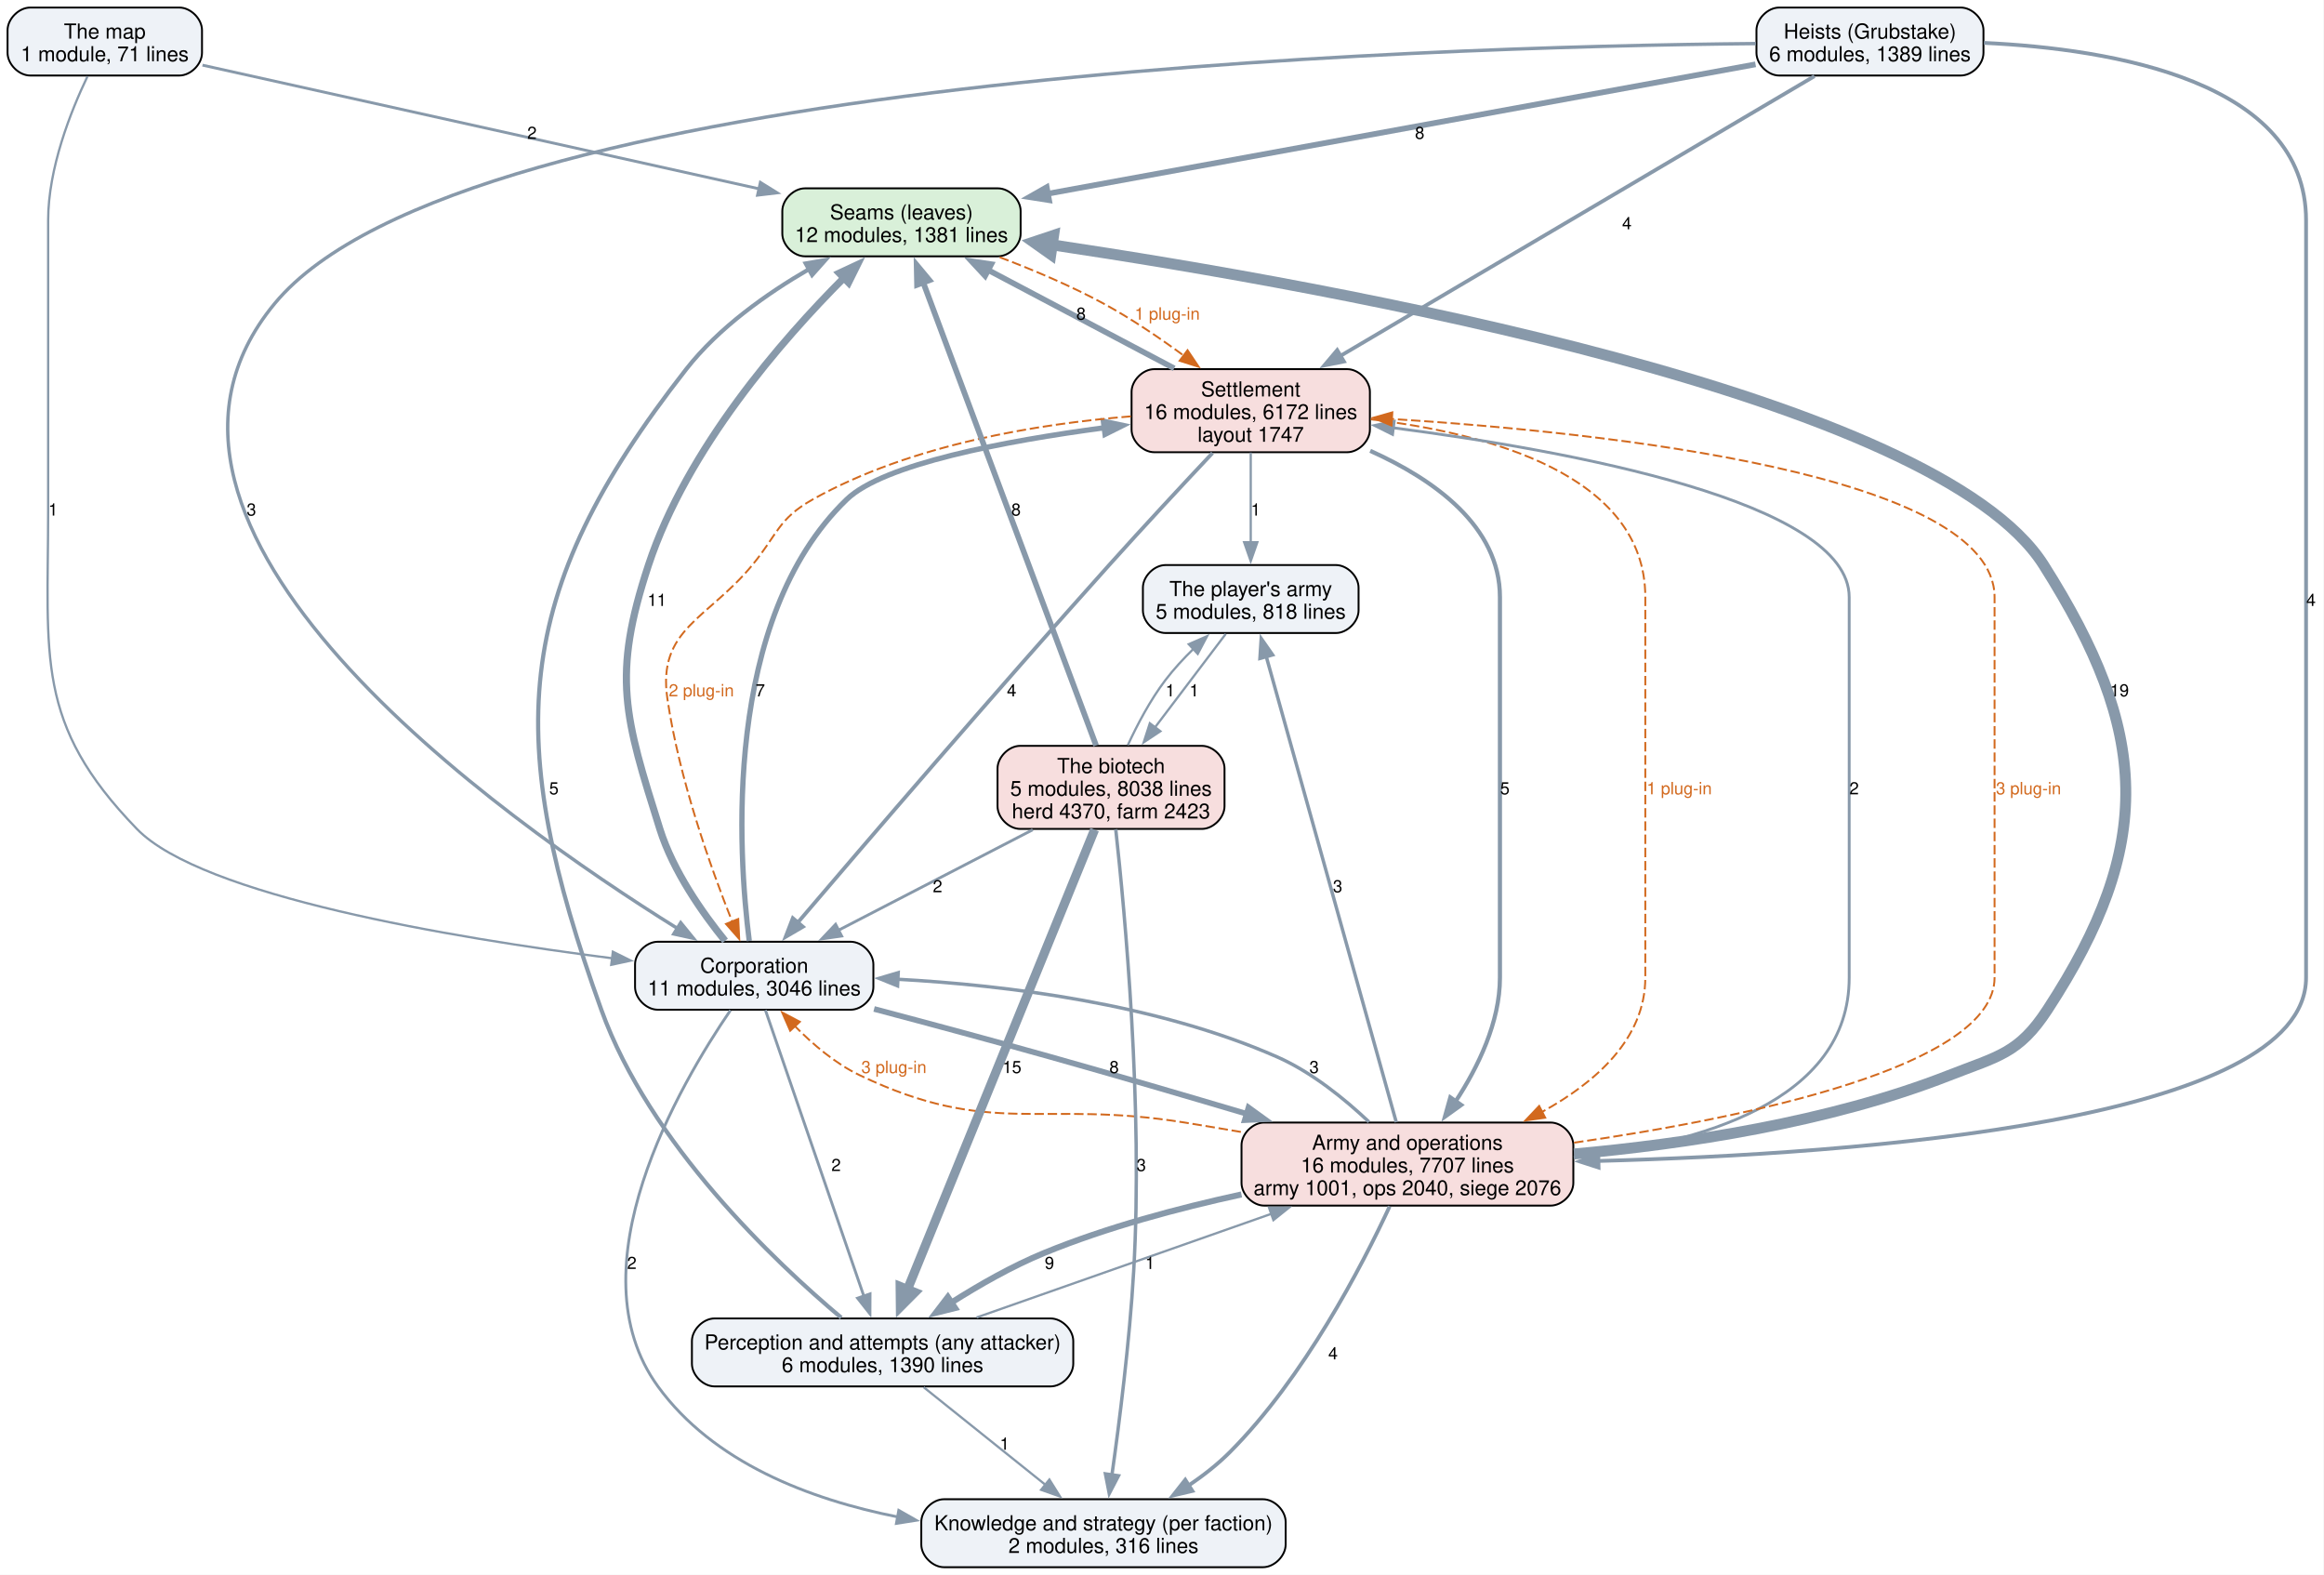
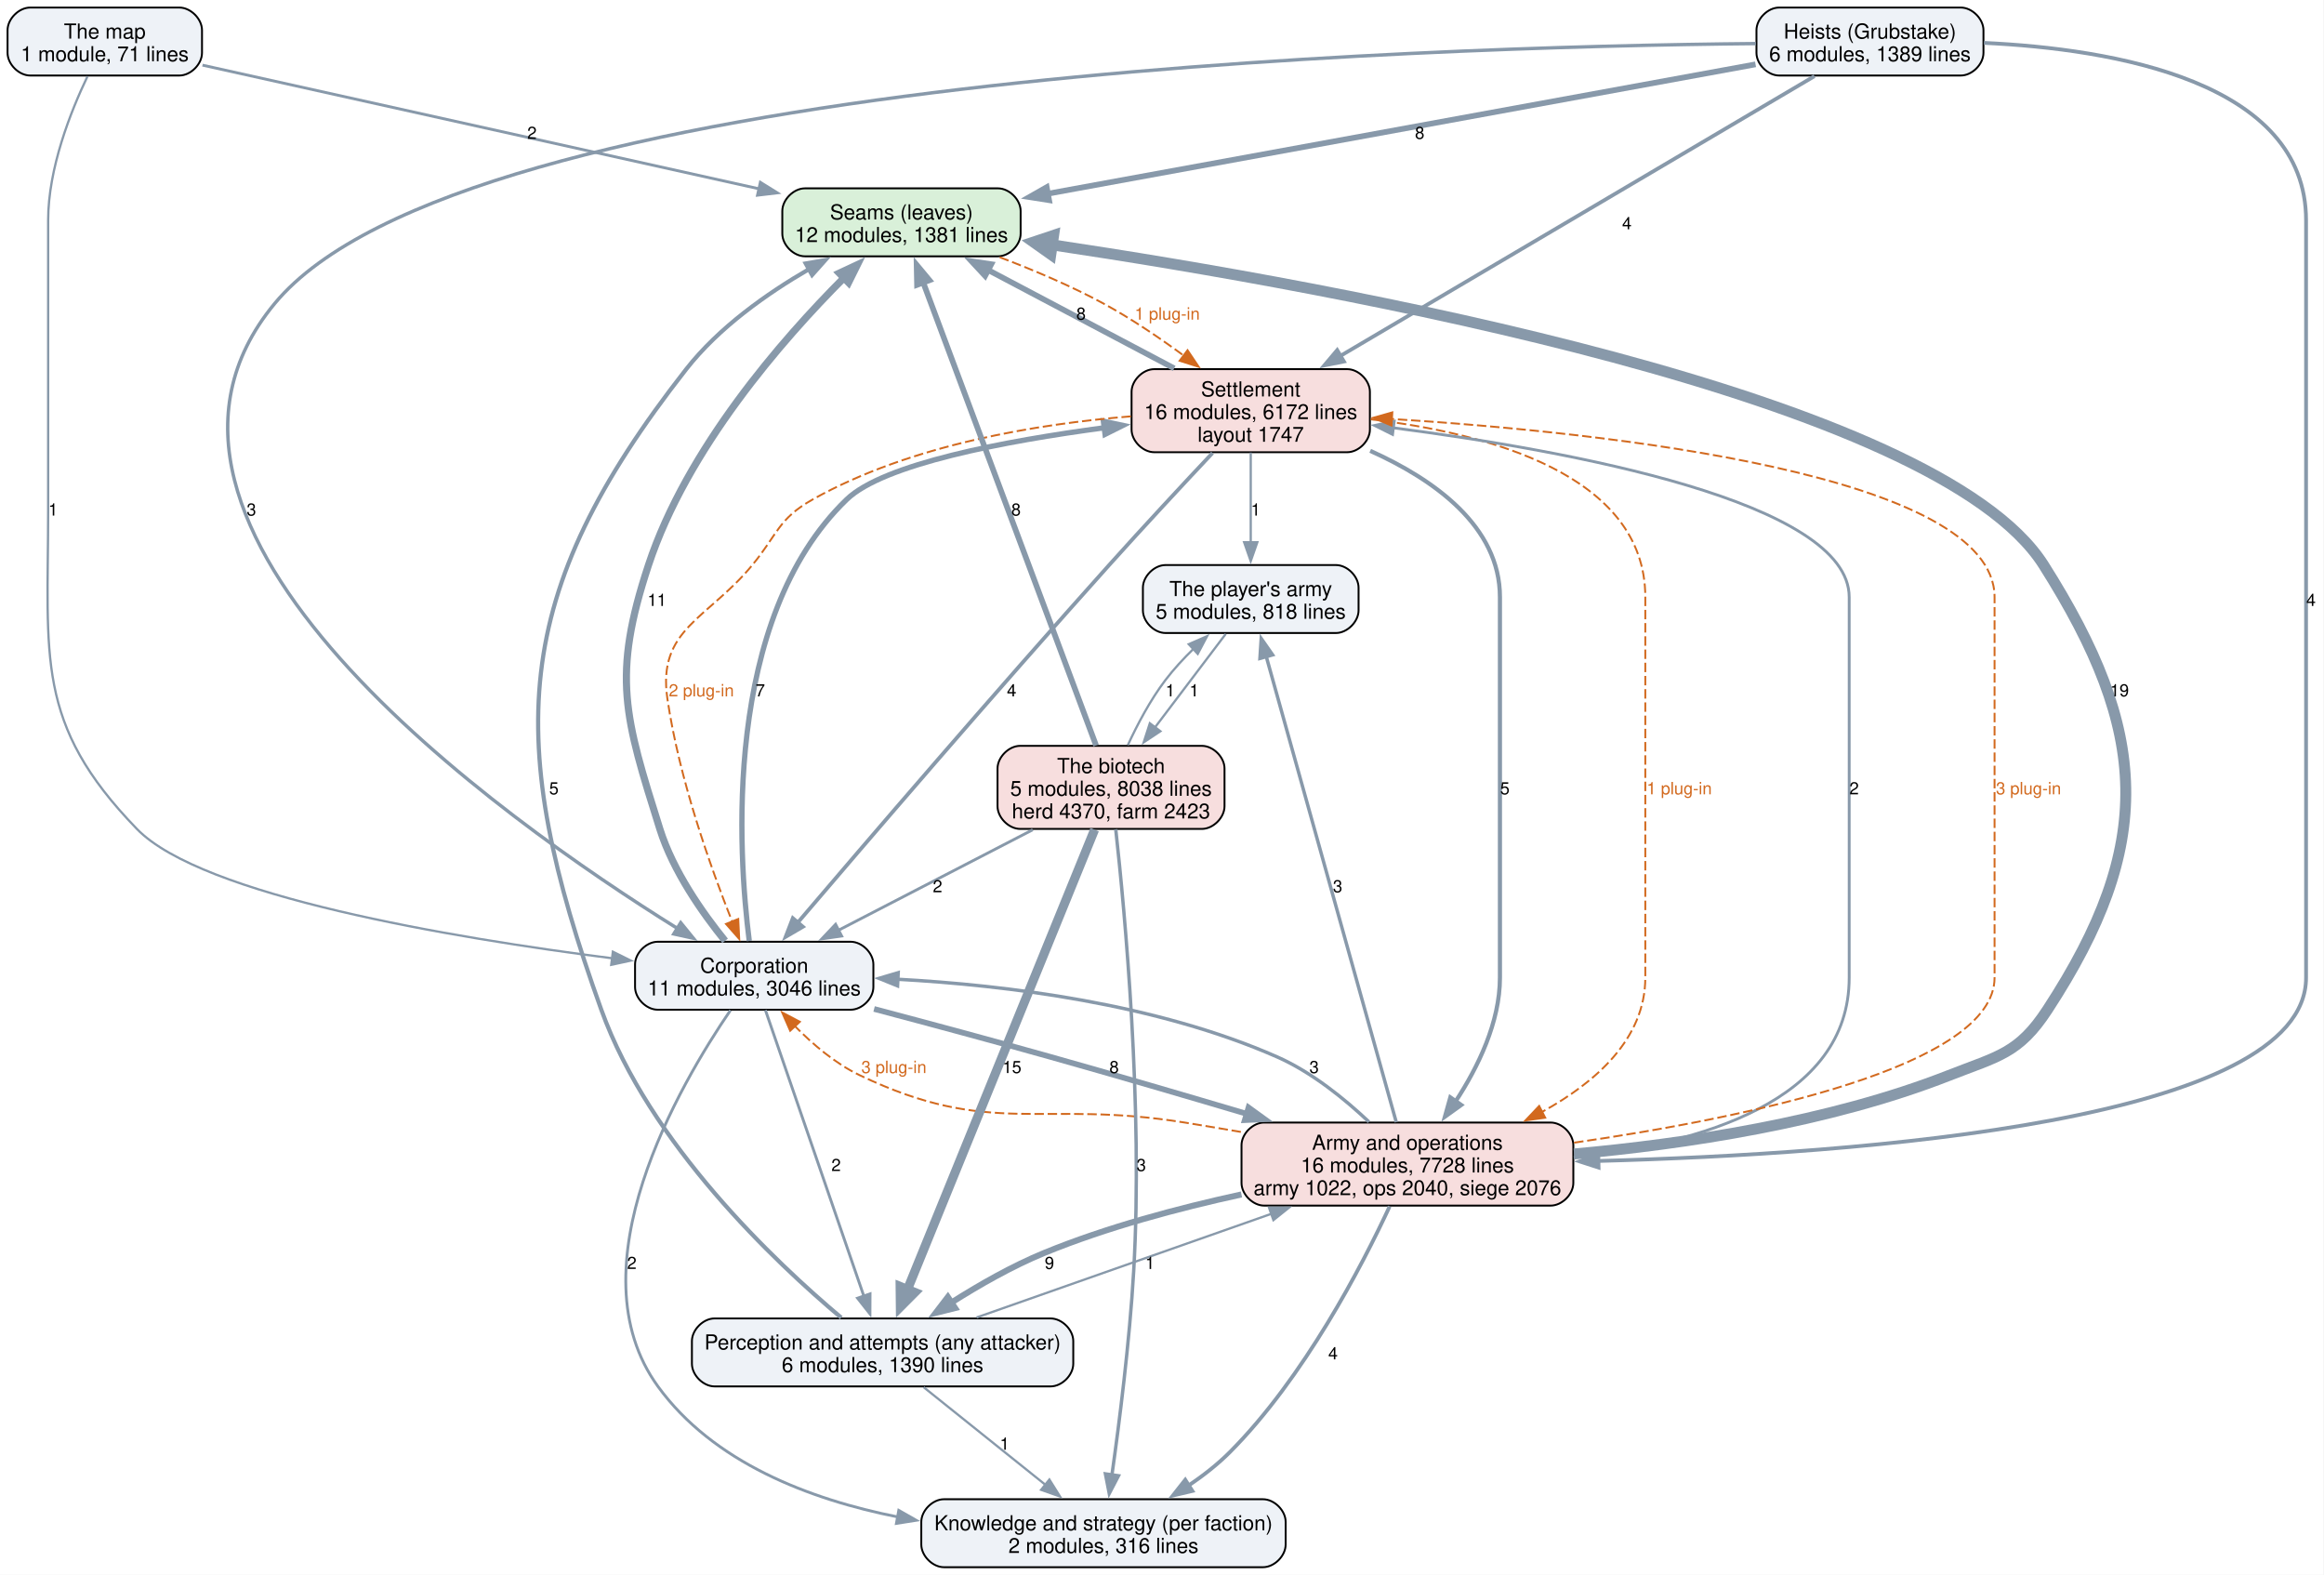
<svg xmlns="http://www.w3.org/2000/svg" width="1231pt" height="834pt" viewBox="0.00 0.00 1231.00 834.00">
  <g id="graph0" class="graph" transform="scale(1 1) rotate(0) translate(4 830)">
    <polygon fill="white" stroke="none" points="-4,4 -4,-830 1226.75,-830 1226.75,4 -4,4" />
    <g id="node1" class="node">
      <path fill="#d9f0d9" stroke="black" d="M524.62,-730.25C524.62,-730.25 422.38,-730.25 422.38,-730.25 416.38,-730.25 410.38,-724.25 410.38,-718.25 410.38,-718.25 410.38,-706.25 410.38,-706.25 410.38,-700.25 416.38,-694.25 422.38,-694.25 422.38,-694.25 524.62,-694.25 524.62,-694.25 530.62,-694.25 536.62,-700.25 536.62,-706.25 536.62,-706.25 536.62,-718.25 536.62,-718.25 536.62,-724.25 530.62,-730.25 524.62,-730.25" />
      <text xml:space="preserve" text-anchor="middle" x="473.5" y="-713.8" font-family="Helvetica,sans-Serif" font-size="11.00">Seams (leaves)</text>
      <text xml:space="preserve" text-anchor="middle" x="473.5" y="-701.8" font-family="Helvetica,sans-Serif" font-size="11.00">12 modules, 1381 lines</text>
    </g>
    <g id="node5" class="node">
      <path fill="#f7dede" stroke="black" d="M709.62,-634.5C709.62,-634.5 607.38,-634.5 607.38,-634.5 601.38,-634.5 595.38,-628.5 595.38,-622.5 595.38,-622.5 595.38,-602.5 595.38,-602.5 595.38,-596.5 601.38,-590.5 607.38,-590.5 607.38,-590.5 709.62,-590.5 709.62,-590.5 715.62,-590.5 721.62,-596.5 721.62,-602.5 721.62,-602.5 721.62,-622.5 721.62,-622.5 721.62,-628.5 715.62,-634.5 709.62,-634.5" />
      <text xml:space="preserve" text-anchor="middle" x="658.5" y="-620.05" font-family="Helvetica,sans-Serif" font-size="11.00">Settlement</text>
      <text xml:space="preserve" text-anchor="middle" x="658.5" y="-608.05" font-family="Helvetica,sans-Serif" font-size="11.00">16 modules, 6172 lines</text>
      <text xml:space="preserve" text-anchor="middle" x="658.5" y="-596.05" font-family="Helvetica,sans-Serif" font-size="11.00">layout 1747</text>
    </g>
    <g id="edge33" class="edge">
      <path fill="none" stroke="#d2691e" stroke-dasharray="5,2" d="M525.55,-693.77C543.4,-687.01 563.22,-678.63 580.5,-669.25 595.1,-661.33 610.16,-651.11 623.12,-641.59" />
      <polygon fill="#d2691e" stroke="#d2691e" points="625.03,-644.53 630.93,-635.74 620.83,-638.93 625.03,-644.53" />
      <text xml:space="preserve" text-anchor="middle" x="614.29" y="-660.7" font-family="Helvetica,sans-Serif" font-size="9.00" fill="#d2691e">1 plug-in</text>
    </g>
    <g id="node2" class="node">
      <path fill="#eef2f7" stroke="black" d="M552.5,-131.75C552.5,-131.75 374.5,-131.75 374.5,-131.75 368.5,-131.75 362.5,-125.75 362.5,-119.75 362.5,-119.75 362.5,-107.75 362.5,-107.75 362.5,-101.75 368.5,-95.75 374.5,-95.75 374.5,-95.75 552.5,-95.75 552.5,-95.75 558.5,-95.75 564.5,-101.75 564.5,-107.75 564.5,-107.75 564.5,-119.75 564.5,-119.75 564.5,-125.75 558.5,-131.75 552.5,-131.75" />
      <text xml:space="preserve" text-anchor="middle" x="463.5" y="-115.3" font-family="Helvetica,sans-Serif" font-size="11.00">Perception and attempts (any attacker)</text>
      <text xml:space="preserve" text-anchor="middle" x="463.5" y="-103.3" font-family="Helvetica,sans-Serif" font-size="11.00">6 modules, 1390 lines</text>
    </g>
    <g id="edge18" class="edge">
      <path fill="none" stroke="#8899aa" stroke-width="2.2" d="M441.62,-132.14C406.78,-161.41 340,-224.32 314.5,-295.25 263.05,-438.38 265.69,-514.78 359.5,-634.5 376.79,-656.57 402.23,-674.55 424.69,-687.55" />
      <polygon fill="#8899aa" stroke="#8899aa" stroke-width="2.2" points="422.76,-690.47 433.2,-692.27 426.15,-684.35 422.76,-690.47" />
      <text xml:space="preserve" text-anchor="middle" x="289.39" y="-409.32" font-family="Helvetica,sans-Serif" font-size="9.00">5</text>
    </g>
    <g id="node3" class="node">
      <path fill="#eef2f7" stroke="black" d="M665,-36C665,-36 496,-36 496,-36 490,-36 484,-30 484,-24 484,-24 484,-12 484,-12 484,-6 490,0 496,0 496,0 665,0 665,0 671,0 677,-6 677,-12 677,-12 677,-24 677,-24 677,-30 671,-36 665,-36" />
      <text xml:space="preserve" text-anchor="middle" x="580.5" y="-19.55" font-family="Helvetica,sans-Serif" font-size="11.00">Knowledge and strategy (per faction)</text>
      <text xml:space="preserve" text-anchor="middle" x="580.5" y="-7.55" font-family="Helvetica,sans-Serif" font-size="11.00">2 modules, 316 lines</text>
    </g>
    <g id="edge17" class="edge">
      <path fill="none" stroke="#8899aa" stroke-width="1.2" d="M485.23,-95.34C503.37,-80.8 529.45,-59.91 549.74,-43.65" />
      <polygon fill="#8899aa" stroke="#8899aa" stroke-width="1.2" points="551.85,-46.44 557.47,-37.46 547.47,-40.98 551.85,-46.44" />
      <text xml:space="preserve" text-anchor="middle" x="528.13" y="-62.2" font-family="Helvetica,sans-Serif" font-size="9.00">1</text>
    </g>
    <g id="node6" class="node">
      <path fill="#f7dede" stroke="black" d="M817.38,-235.5C817.38,-235.5 665.62,-235.5 665.62,-235.5 659.62,-235.5 653.62,-229.5 653.62,-223.5 653.62,-223.5 653.62,-203.5 653.62,-203.5 653.62,-197.5 659.62,-191.5 665.62,-191.5 665.62,-191.5 817.38,-191.5 817.38,-191.5 823.38,-191.5 829.38,-197.5 829.38,-203.5 829.38,-203.5 829.38,-223.5 829.38,-223.5 829.38,-229.5 823.38,-235.5 817.38,-235.5" />
      <text xml:space="preserve" text-anchor="middle" x="741.5" y="-221.05" font-family="Helvetica,sans-Serif" font-size="11.00">Army and operations</text>
-       <text xml:space="preserve" text-anchor="middle" x="741.5" y="-209.05" font-family="Helvetica,sans-Serif" font-size="11.00">16 modules, 7707 lines</text>
-       <text xml:space="preserve" text-anchor="middle" x="741.5" y="-197.05" font-family="Helvetica,sans-Serif" font-size="11.00">army 1001, ops 2040, siege 2076</text>
+       <text xml:space="preserve" text-anchor="middle" x="741.5" y="-209.05" font-family="Helvetica,sans-Serif" font-size="11.00">16 modules, 7728 lines</text>
+       <text xml:space="preserve" text-anchor="middle" x="741.5" y="-197.05" font-family="Helvetica,sans-Serif" font-size="11.00">army 1022, ops 2040, siege 2076</text>
    </g>
    <g id="edge16" class="edge">
      <path fill="none" stroke="#8899aa" stroke-width="1.2" d="M513.24,-132.24C556.77,-147.55 620.54,-169.97 669.62,-187.23" />
      <polygon fill="#8899aa" stroke="#8899aa" stroke-width="1.2" points="668.18,-190.43 678.78,-190.45 670.51,-183.83 668.18,-190.43" />
      <text xml:space="preserve" text-anchor="middle" x="605.12" y="-157.95" font-family="Helvetica,sans-Serif" font-size="9.00">1</text>
    </g>
    <g id="node4" class="node">
      <path fill="#eef2f7" stroke="black" d="M446.62,-331.25C446.62,-331.25 344.38,-331.25 344.38,-331.25 338.38,-331.25 332.38,-325.25 332.38,-319.25 332.38,-319.25 332.38,-307.25 332.38,-307.25 332.38,-301.25 338.38,-295.25 344.38,-295.25 344.38,-295.25 446.62,-295.25 446.62,-295.25 452.62,-295.25 458.62,-301.25 458.62,-307.25 458.62,-307.25 458.62,-319.25 458.62,-319.25 458.62,-325.25 452.62,-331.25 446.62,-331.25" />
      <text xml:space="preserve" text-anchor="middle" x="395.5" y="-314.8" font-family="Helvetica,sans-Serif" font-size="11.00">Corporation</text>
      <text xml:space="preserve" text-anchor="middle" x="395.5" y="-302.8" font-family="Helvetica,sans-Serif" font-size="11.00">11 modules, 3046 lines</text>
    </g>
    <g id="edge10" class="edge">
      <path fill="none" stroke="#8899aa" stroke-width="3.8" d="M380.08,-331.72C368.17,-346.4 352.56,-368.55 345.5,-391 326.86,-450.31 319.99,-471.72 339.5,-530.75 359.85,-592.3 410.2,-649.97 443.06,-682.88" />
      <polygon fill="#8899aa" stroke="#8899aa" stroke-width="3.8" points="440.57,-685.34 450.17,-689.82 445.46,-680.33 440.57,-685.34" />
      <text xml:space="preserve" text-anchor="middle" x="344" y="-509.07" font-family="Helvetica,sans-Serif" font-size="9.00">11</text>
    </g>
    <g id="edge9" class="edge">
      <path fill="none" stroke="#8899aa" stroke-width="1.5" d="M401.42,-295.07C413.1,-261.15 439.23,-185.25 453.58,-143.55" />
      <polygon fill="#8899aa" stroke="#8899aa" stroke-width="1.5" points="456.86,-144.77 456.81,-134.18 450.25,-142.49 456.86,-144.77" />
      <text xml:space="preserve" text-anchor="middle" x="438.88" y="-209.82" font-family="Helvetica,sans-Serif" font-size="9.00">2</text>
    </g>
    <g id="edge8" class="edge">
      <path fill="none" stroke="#8899aa" stroke-width="1.5" d="M382.93,-294.97C356.06,-255.71 299,-158.39 344.5,-95.75 373.74,-55.5 424.61,-35.94 471.65,-26.6" />
      <polygon fill="#8899aa" stroke="#8899aa" stroke-width="1.5" points="472.07,-30.09 481.28,-24.85 470.82,-23.2 472.07,-30.09" />
      <text xml:space="preserve" text-anchor="middle" x="330.68" y="-157.95" font-family="Helvetica,sans-Serif" font-size="9.00">2</text>
    </g>
    <g id="edge11" class="edge">
      <path fill="none" stroke="#8899aa" stroke-width="2.8" d="M392.88,-331.65C387.07,-377.38 378.44,-501.8 444.5,-565.5 463.99,-584.3 528.1,-596.42 581.11,-603.48" />
      <polygon fill="#8899aa" stroke="#8899aa" stroke-width="2.8" points="580.45,-606.92 590.82,-604.71 581.34,-599.98 580.45,-606.92" />
      <text xml:space="preserve" text-anchor="middle" x="398.71" y="-461.2" font-family="Helvetica,sans-Serif" font-size="9.00">7</text>
    </g>
    <g id="edge7" class="edge">
      <path fill="none" stroke="#8899aa" stroke-width="3" d="M459,-295.65C487.62,-288.08 521.81,-278.88 552.5,-270.25 586.65,-260.65 624.14,-249.68 656.66,-240.02" />
      <polygon fill="#8899aa" stroke="#8899aa" stroke-width="3" points="657.33,-243.48 665.92,-237.27 655.34,-236.77 657.33,-243.48" />
      <text xml:space="preserve" text-anchor="middle" x="586.14" y="-261.7" font-family="Helvetica,sans-Serif" font-size="9.00">8</text>
    </g>
    <g id="edge21" class="edge">
      <path fill="none" stroke="#8899aa" stroke-width="3" d="M617.97,-634.92C588.86,-650.3 549.6,-671.04 519.35,-687.02" />
      <polygon fill="#8899aa" stroke="#8899aa" stroke-width="3" points="517.8,-683.89 510.59,-691.65 521.07,-690.08 517.8,-683.89" />
      <text xml:space="preserve" text-anchor="middle" x="568.62" y="-660.7" font-family="Helvetica,sans-Serif" font-size="9.00">8</text>
    </g>
    <g id="edge20" class="edge">
      <path fill="none" stroke="#8899aa" stroke-width="2" d="M638.25,-590.09C623.04,-573.92 601.78,-551.11 583.5,-530.75 523.07,-463.46 453.72,-382.64 418.55,-341.38" />
      <polygon fill="#8899aa" stroke="#8899aa" stroke-width="2" points="421.28,-339.19 412.14,-333.85 415.95,-343.73 421.28,-339.19" />
      <text xml:space="preserve" text-anchor="middle" x="531.86" y="-461.2" font-family="Helvetica,sans-Serif" font-size="9.00">4</text>
    </g>
    <g id="edge35" class="edge">
      <path fill="none" stroke="#d2691e" stroke-dasharray="5,2" d="M595.01,-609.5C546.19,-605.55 478.52,-594.68 426.5,-565.5 408.19,-555.23 407.86,-546.94 394.5,-530.75 370.78,-502.01 344.11,-496.87 349.5,-460 355.7,-417.58 372.4,-370.66 383.87,-341.81" />
      <polygon fill="#d2691e" stroke="#d2691e" points="387.04,-343.31 387.56,-332.73 380.55,-340.68 387.04,-343.31" />
      <text xml:space="preserve" text-anchor="middle" x="367.5" y="-461.2" font-family="Helvetica,sans-Serif" font-size="9.00" fill="#d2691e">2 plug-in</text>
    </g>
    <g id="edge19" class="edge">
      <path fill="none" stroke="#8899aa" stroke-width="2.2" d="M721.79,-591.24C755.67,-576.02 790.5,-551.25 790.5,-513.75 790.5,-513.75 790.5,-513.75 790.5,-312.25 790.5,-288.62 778.92,-264.87 767.02,-246.69" />
      <polygon fill="#8899aa" stroke="#8899aa" stroke-width="2.2" points="769.97,-244.8 761.37,-238.61 764.23,-248.81 769.97,-244.8" />
      <text xml:space="preserve" text-anchor="middle" x="793.12" y="-409.32" font-family="Helvetica,sans-Serif" font-size="9.00">5</text>
    </g>
    <g id="edge34" class="edge">
      <path fill="none" stroke="#d2691e" stroke-dasharray="5,2" d="M722.06,-607.92C783.55,-600.62 867.5,-578.74 867.5,-513.75 867.5,-513.75 867.5,-513.75 867.5,-312.25 867.5,-279.93 841.3,-256.76 812.79,-241.12" />
      <polygon fill="#d2691e" stroke="#d2691e" points="814.49,-238.05 804,-236.59 811.29,-244.28 814.49,-238.05" />
      <text xml:space="preserve" text-anchor="middle" x="885.5" y="-409.32" font-family="Helvetica,sans-Serif" font-size="9.00" fill="#d2691e">1 plug-in</text>
    </g>
    <g id="node10" class="node">
      <path fill="#eef2f7" stroke="black" d="M703.62,-530.75C703.62,-530.75 613.38,-530.75 613.38,-530.75 607.38,-530.75 601.38,-524.75 601.38,-518.75 601.38,-518.75 601.38,-506.75 601.38,-506.75 601.38,-500.75 607.38,-494.75 613.38,-494.75 613.38,-494.75 703.62,-494.75 703.62,-494.75 709.62,-494.75 715.62,-500.75 715.62,-506.75 715.62,-506.75 715.62,-518.75 715.62,-518.75 715.62,-524.75 709.62,-530.75 703.62,-530.75" />
      <text xml:space="preserve" text-anchor="middle" x="658.5" y="-514.3" font-family="Helvetica,sans-Serif" font-size="11.00">The player's army</text>
      <text xml:space="preserve" text-anchor="middle" x="658.5" y="-502.3" font-family="Helvetica,sans-Serif" font-size="11.00">5 modules, 818 lines</text>
    </g>
    <g id="edge22" class="edge">
      <path fill="none" stroke="#8899aa" stroke-width="1.2" d="M658.5,-590.29C658.5,-576.29 658.5,-557.77 658.5,-542.46" />
      <polygon fill="#8899aa" stroke="#8899aa" stroke-width="1.2" points="662,-542.83 658.5,-532.83 655,-542.83 662,-542.83" />
      <text xml:space="preserve" text-anchor="middle" x="661.12" y="-556.95" font-family="Helvetica,sans-Serif" font-size="9.00">1</text>
    </g>
    <g id="edge4" class="edge">
      <path fill="none" stroke="#8899aa" stroke-width="5.8" d="M829.77,-218.85C887.89,-224.05 964.73,-235.47 1028.5,-260.5 1054.37,-270.66 1065.3,-271.98 1080.5,-295.25 1137.75,-382.88 1134.54,-442.35 1078.5,-530.75 1021.59,-620.52 703.7,-677.86 552.91,-700.39" />
      <polygon fill="#8899aa" stroke="#8899aa" stroke-width="5.8" points="552.6,-695.31 543.45,-701.79 554.08,-705.35 552.6,-695.31" />
      <text xml:space="preserve" text-anchor="middle" x="1118.67" y="-461.2" font-family="Helvetica,sans-Serif" font-size="9.00">19</text>
    </g>
    <g id="edge3" class="edge">
      <path fill="none" stroke="#8899aa" stroke-width="3.2" d="M653.59,-197.42C620.2,-190.16 582.28,-180.03 549.25,-166.5 532.2,-159.51 514.58,-149.44 499.77,-140.04" />
      <polygon fill="#8899aa" stroke="#8899aa" stroke-width="3.2" points="501.9,-137.26 491.62,-134.7 498.07,-143.11 501.9,-137.26" />
      <text xml:space="preserve" text-anchor="middle" x="551.88" y="-157.95" font-family="Helvetica,sans-Serif" font-size="9.00">9</text>
    </g>
    <g id="edge2" class="edge">
      <path fill="none" stroke="#8899aa" stroke-width="2" d="M732.08,-191.07C717.48,-159.67 686.92,-100.6 647.5,-61 641.05,-54.52 633.42,-48.57 625.66,-43.31" />
      <polygon fill="#8899aa" stroke="#8899aa" stroke-width="2" points="627.59,-40.39 617.27,-37.97 623.83,-46.29 627.59,-40.39" />
      <text xml:space="preserve" text-anchor="middle" x="702.09" y="-110.08" font-family="Helvetica,sans-Serif" font-size="9.00">4</text>
    </g>
    <g id="edge1" class="edge">
      <path fill="none" stroke="#8899aa" stroke-width="1.8" d="M721.12,-235.85C708.33,-247.93 690.82,-262.18 672.5,-270.25 608.46,-298.47 528.92,-308.23 471.52,-311.38" />
      <polygon fill="#8899aa" stroke="#8899aa" stroke-width="1.8" points="471.43,-307.88 461.61,-311.85 471.77,-314.87 471.43,-307.88" />
      <text xml:space="preserve" text-anchor="middle" x="692.08" y="-261.7" font-family="Helvetica,sans-Serif" font-size="9.00">3</text>
    </g>
    <g id="edge31" class="edge">
      <path fill="none" stroke="#d2691e" stroke-dasharray="5,2" d="M653.28,-230.52C643.24,-232.24 633.15,-233.94 623.5,-235.5 547.24,-247.82 521.22,-227.24 451.5,-260.5 438.56,-266.67 426.55,-276.88 417,-286.61" />
      <polygon fill="#d2691e" stroke="#d2691e" points="414.55,-284.1 410.3,-293.81 419.67,-288.87 414.55,-284.1" />
      <text xml:space="preserve" text-anchor="middle" x="469.5" y="-261.7" font-family="Helvetica,sans-Serif" font-size="9.00" fill="#d2691e">3 plug-in</text>
    </g>
    <g id="edge5" class="edge">
      <path fill="none" stroke="#8899aa" stroke-width="1.5" d="M829.63,-217.04C895.96,-224.22 975.5,-246.54 975.5,-312.25 975.5,-513.75 975.5,-513.75 975.5,-513.75 975.5,-564.1 827.64,-591.27 733.89,-603.44" />
      <polygon fill="#8899aa" stroke="#8899aa" stroke-width="1.5" points="733.62,-599.94 724.14,-604.67 734.5,-606.89 733.62,-599.94" />
      <text xml:space="preserve" text-anchor="middle" x="978.12" y="-409.32" font-family="Helvetica,sans-Serif" font-size="9.00">2</text>
    </g>
    <g id="edge32" class="edge">
      <path fill="none" stroke="#d2691e" stroke-dasharray="5,2" d="M829.79,-224.83C921.73,-238.12 1052.5,-265.27 1052.5,-312.25 1052.5,-513.75 1052.5,-513.75 1052.5,-513.75 1052.5,-578.82 847.5,-600.88 733.24,-608.12" />
      <polygon fill="#d2691e" stroke="#d2691e" points="733.08,-604.62 723.31,-608.72 733.51,-611.61 733.08,-604.62" />
      <text xml:space="preserve" text-anchor="middle" x="1070.5" y="-409.32" font-family="Helvetica,sans-Serif" font-size="9.00" fill="#d2691e">3 plug-in</text>
    </g>
    <g id="edge6" class="edge">
      <path fill="none" stroke="#8899aa" stroke-width="1.8" d="M735.58,-235.71C721.02,-287.84 683.46,-422.37 666.74,-482.25" />
      <polygon fill="#8899aa" stroke="#8899aa" stroke-width="1.8" points="663.37,-481.29 664.05,-491.86 670.11,-483.17 663.37,-481.29" />
      <text xml:space="preserve" text-anchor="middle" x="704.54" y="-357.45" font-family="Helvetica,sans-Serif" font-size="9.00">3</text>
    </g>
    <g id="node7" class="node">
      <path fill="#eef2f7" stroke="black" d="M1034.62,-826C1034.62,-826 938.38,-826 938.38,-826 932.38,-826 926.38,-820 926.38,-814 926.38,-814 926.38,-802 926.38,-802 926.38,-796 932.38,-790 938.38,-790 938.38,-790 1034.62,-790 1034.62,-790 1040.62,-790 1046.62,-796 1046.62,-802 1046.62,-802 1046.62,-814 1046.62,-814 1046.62,-820 1040.62,-826 1034.62,-826" />
      <text xml:space="preserve" text-anchor="middle" x="986.5" y="-809.55" font-family="Helvetica,sans-Serif" font-size="11.00">Heists (Grubstake)</text>
      <text xml:space="preserve" text-anchor="middle" x="986.5" y="-797.55" font-family="Helvetica,sans-Serif" font-size="11.00">6 modules, 1389 lines</text>
    </g>
    <g id="edge14" class="edge">
      <path fill="none" stroke="#8899aa" stroke-width="3" d="M925.89,-795.92C832.55,-778.87 653.67,-746.18 551.03,-727.42" />
      <polygon fill="#8899aa" stroke="#8899aa" stroke-width="3" points="551.69,-723.98 541.23,-725.63 550.44,-730.87 551.69,-723.98" />
      <text xml:space="preserve" text-anchor="middle" x="748.01" y="-756.45" font-family="Helvetica,sans-Serif" font-size="9.00">8</text>
    </g>
    <g id="edge13" class="edge">
      <path fill="none" stroke="#8899aa" stroke-width="1.8" d="M925.99,-806.92C749.49,-805.26 241.38,-789.9 141.5,-669.25 43.3,-550.63 261.03,-396.65 355.02,-338.18" />
      <polygon fill="#8899aa" stroke="#8899aa" stroke-width="1.8" points="356.56,-341.34 363.25,-333.12 352.9,-335.38 356.56,-341.34" />
      <text xml:space="preserve" text-anchor="middle" x="129.17" y="-556.95" font-family="Helvetica,sans-Serif" font-size="9.00">3</text>
    </g>
    <g id="edge15" class="edge">
      <path fill="none" stroke="#8899aa" stroke-width="2" d="M957.1,-789.66C900.2,-756.09 774.58,-681.98 705.8,-641.4" />
      <polygon fill="#8899aa" stroke="#8899aa" stroke-width="2" points="707.86,-638.55 697.47,-636.49 704.3,-644.58 707.86,-638.55" />
      <text xml:space="preserve" text-anchor="middle" x="857.73" y="-708.58" font-family="Helvetica,sans-Serif" font-size="9.00">4</text>
    </g>
    <g id="edge12" class="edge">
      <path fill="none" stroke="#8899aa" stroke-width="2" d="M1046.89,-807.29C1115.33,-804.08 1217.5,-786.94 1217.5,-713.25 1217.5,-713.25 1217.5,-713.25 1217.5,-312.25 1217.5,-236.32 982.16,-218.84 842.43,-215.15" />
      <polygon fill="#8899aa" stroke="#8899aa" stroke-width="2" points="842.75,-211.66 832.66,-214.92 842.58,-218.66 842.75,-211.66" />
      <text xml:space="preserve" text-anchor="middle" x="1220.12" y="-509.07" font-family="Helvetica,sans-Serif" font-size="9.00">4</text>
    </g>
    <g id="node8" class="node">
      <path fill="#f7dede" stroke="black" d="M632.62,-435C632.62,-435 536.38,-435 536.38,-435 530.38,-435 524.38,-429 524.38,-423 524.38,-423 524.38,-403 524.38,-403 524.38,-397 530.38,-391 536.38,-391 536.38,-391 632.62,-391 632.62,-391 638.62,-391 644.62,-397 644.62,-403 644.62,-403 644.62,-423 644.62,-423 644.62,-429 638.62,-435 632.62,-435" />
      <text xml:space="preserve" text-anchor="middle" x="584.5" y="-420.55" font-family="Helvetica,sans-Serif" font-size="11.00">The biotech</text>
      <text xml:space="preserve" text-anchor="middle" x="584.5" y="-408.55" font-family="Helvetica,sans-Serif" font-size="11.00">5 modules, 8038 lines</text>
      <text xml:space="preserve" text-anchor="middle" x="584.5" y="-396.55" font-family="Helvetica,sans-Serif" font-size="11.00">herd 4370, farm 2423</text>
    </g>
    <g id="edge26" class="edge">
      <path fill="none" stroke="#8899aa" stroke-width="3" d="M576.58,-435.21C557.23,-487.01 507.51,-620.17 484.94,-680.61" />
      <polygon fill="#8899aa" stroke="#8899aa" stroke-width="3" points="481.76,-679.14 481.54,-689.73 488.31,-681.59 481.76,-679.14" />
      <text xml:space="preserve" text-anchor="middle" x="534.19" y="-556.95" font-family="Helvetica,sans-Serif" font-size="9.00">8</text>
    </g>
    <g id="edge25" class="edge">
      <path fill="none" stroke="#8899aa" stroke-width="4.8" d="M575.8,-390.62C554.85,-339.16 501.52,-208.15 476.65,-147.05" />
      <polygon fill="#8899aa" stroke="#8899aa" stroke-width="4.8" points="480.57,-145.54 472.91,-137.86 472.79,-148.7 480.57,-145.54" />
      <text xml:space="preserve" text-anchor="middle" x="532.04" y="-261.7" font-family="Helvetica,sans-Serif" font-size="9.00">15</text>
    </g>
    <g id="edge24" class="edge">
      <path fill="none" stroke="#8899aa" stroke-width="1.8" d="M587,-390.81C591.82,-347.06 601.52,-243.56 596.5,-156.75 594.34,-119.36 588.89,-76.55 584.96,-48.71" />
      <polygon fill="#8899aa" stroke="#8899aa" stroke-width="1.8" points="588.45,-48.43 583.56,-39.04 581.53,-49.43 588.45,-48.43" />
      <text xml:space="preserve" text-anchor="middle" x="600.53" y="-209.82" font-family="Helvetica,sans-Serif" font-size="9.00">3</text>
    </g>
    <g id="edge23" class="edge">
      <path fill="none" stroke="#8899aa" stroke-width="1.5" d="M543.02,-390.55C512.5,-374.76 471.07,-353.33 439.88,-337.21" />
      <polygon fill="#8899aa" stroke="#8899aa" stroke-width="1.5" points="441.82,-334.27 431.33,-332.78 438.61,-340.48 441.82,-334.27" />
      <text xml:space="preserve" text-anchor="middle" x="492.62" y="-357.45" font-family="Helvetica,sans-Serif" font-size="9.00">2</text>
    </g>
    <g id="edge27" class="edge">
      <path fill="none" stroke="#8899aa" stroke-width="1.2" d="M593.41,-435.4C598.42,-446.23 605.28,-459.26 613.25,-469.75 617.67,-475.58 622.95,-481.28 628.32,-486.52" />
      <polygon fill="#8899aa" stroke="#8899aa" stroke-width="1.2" points="625.67,-488.83 635.38,-493.07 630.43,-483.7 625.67,-488.83" />
      <text xml:space="preserve" text-anchor="middle" x="615.88" y="-461.2" font-family="Helvetica,sans-Serif" font-size="9.00">1</text>
    </g>
    <g id="node9" class="node">
      <path fill="#eef2f7" stroke="black" d="M91,-826C91,-826 12,-826 12,-826 6,-826 0,-820 0,-814 0,-814 0,-802 0,-802 0,-796 6,-790 12,-790 12,-790 91,-790 91,-790 97,-790 103,-796 103,-802 103,-802 103,-814 103,-814 103,-820 97,-826 91,-826" />
      <text xml:space="preserve" text-anchor="middle" x="51.5" y="-809.55" font-family="Helvetica,sans-Serif" font-size="11.00">The map</text>
      <text xml:space="preserve" text-anchor="middle" x="51.5" y="-797.55" font-family="Helvetica,sans-Serif" font-size="11.00">1 module, 71 lines</text>
    </g>
    <g id="edge29" class="edge">
      <path fill="none" stroke="#8899aa" stroke-width="1.5" d="M103.25,-795.5C177.06,-779.11 313.03,-748.9 398.06,-730.01" />
      <polygon fill="#8899aa" stroke="#8899aa" stroke-width="1.5" points="398.75,-733.44 407.75,-727.86 397.23,-726.61 398.75,-733.44" />
      <text xml:space="preserve" text-anchor="middle" x="277.78" y="-756.45" font-family="Helvetica,sans-Serif" font-size="9.00">2</text>
    </g>
    <g id="edge28" class="edge">
      <path fill="none" stroke="#8899aa" stroke-width="1.2" d="M42.34,-789.56C33.51,-771.12 21.5,-740.93 21.5,-713.25 21.5,-713.25 21.5,-713.25 21.5,-559.62 21.5,-481.82 14.36,-446.88 68.5,-391 102.88,-355.52 235.03,-333.38 320.45,-322.47" />
      <polygon fill="#8899aa" stroke="#8899aa" stroke-width="1.2" points="320.63,-325.97 330.11,-321.26 319.76,-319.03 320.63,-325.97" />
      <text xml:space="preserve" text-anchor="middle" x="24.12" y="-556.95" font-family="Helvetica,sans-Serif" font-size="9.00">1</text>
    </g>
    <g id="edge30" class="edge">
      <path fill="none" stroke="#8899aa" stroke-width="1.2" d="M645.27,-494.27C634.84,-480.5 620.05,-460.96 607.67,-444.61" />
      <polygon fill="#8899aa" stroke="#8899aa" stroke-width="1.2" points="610.64,-442.73 601.81,-436.87 605.06,-446.95 610.64,-442.73" />
      <text xml:space="preserve" text-anchor="middle" x="628.56" y="-461.2" font-family="Helvetica,sans-Serif" font-size="9.00">1</text>
    </g>
  </g>
</svg>
